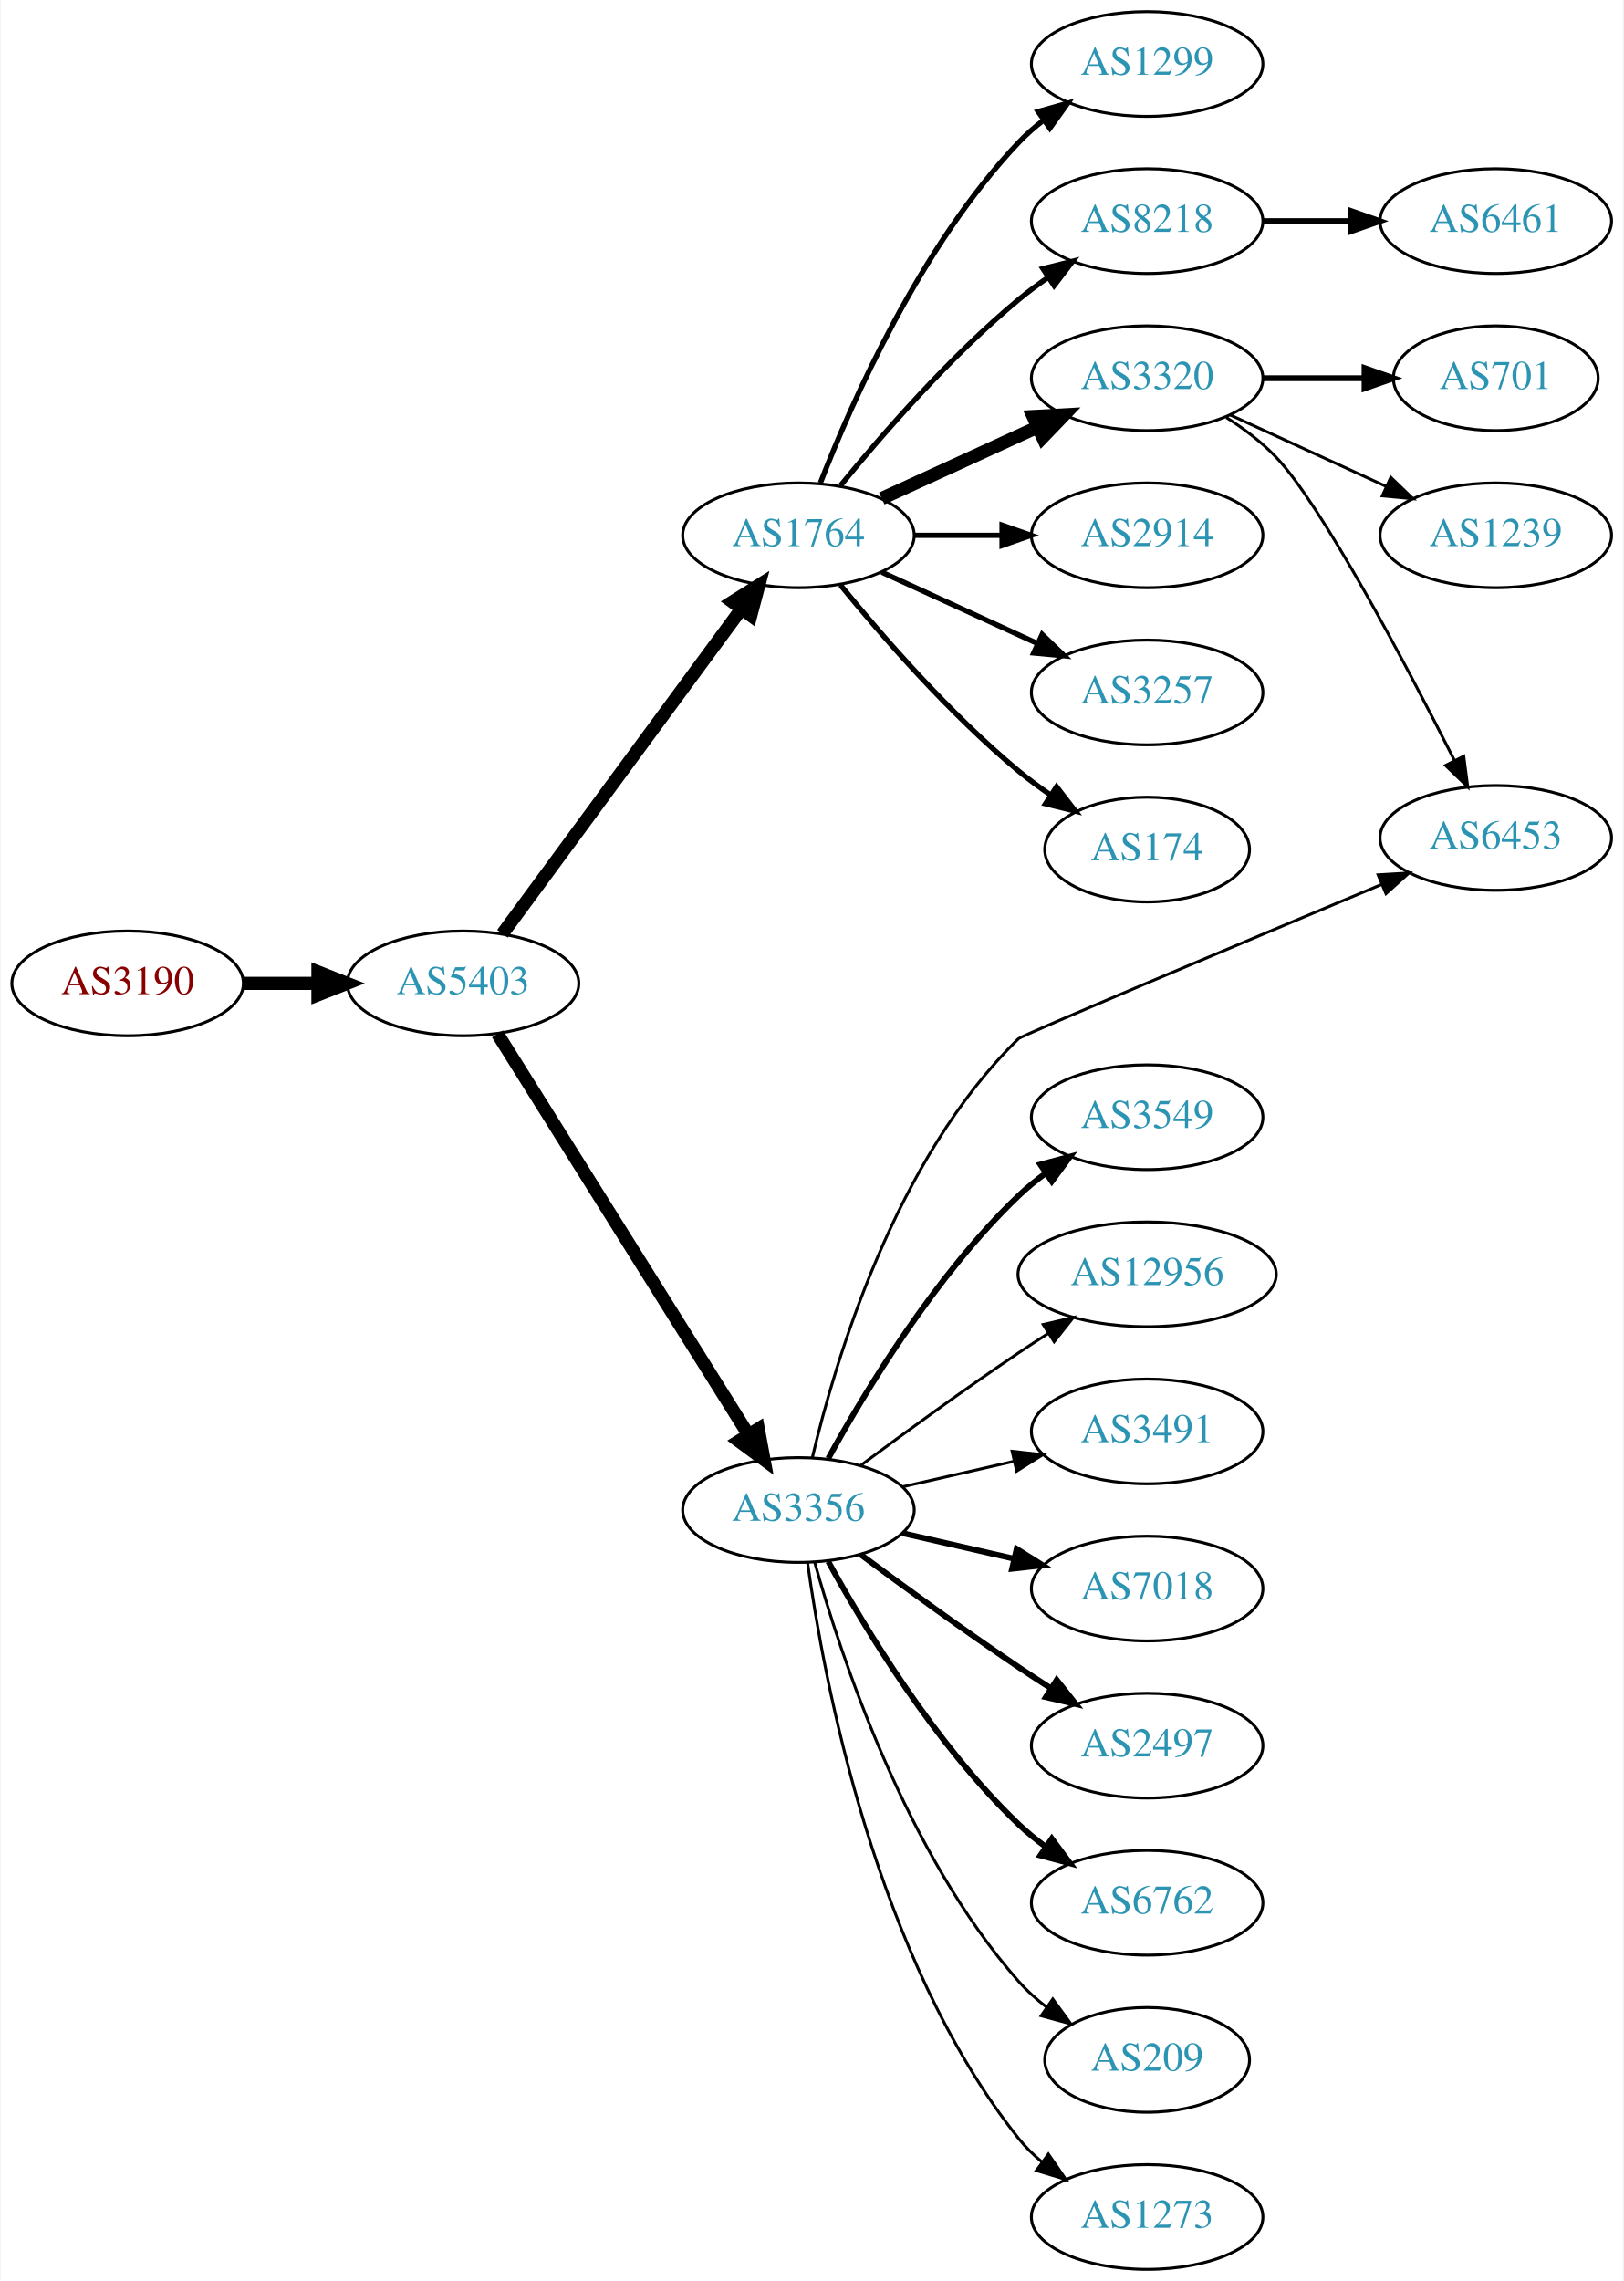
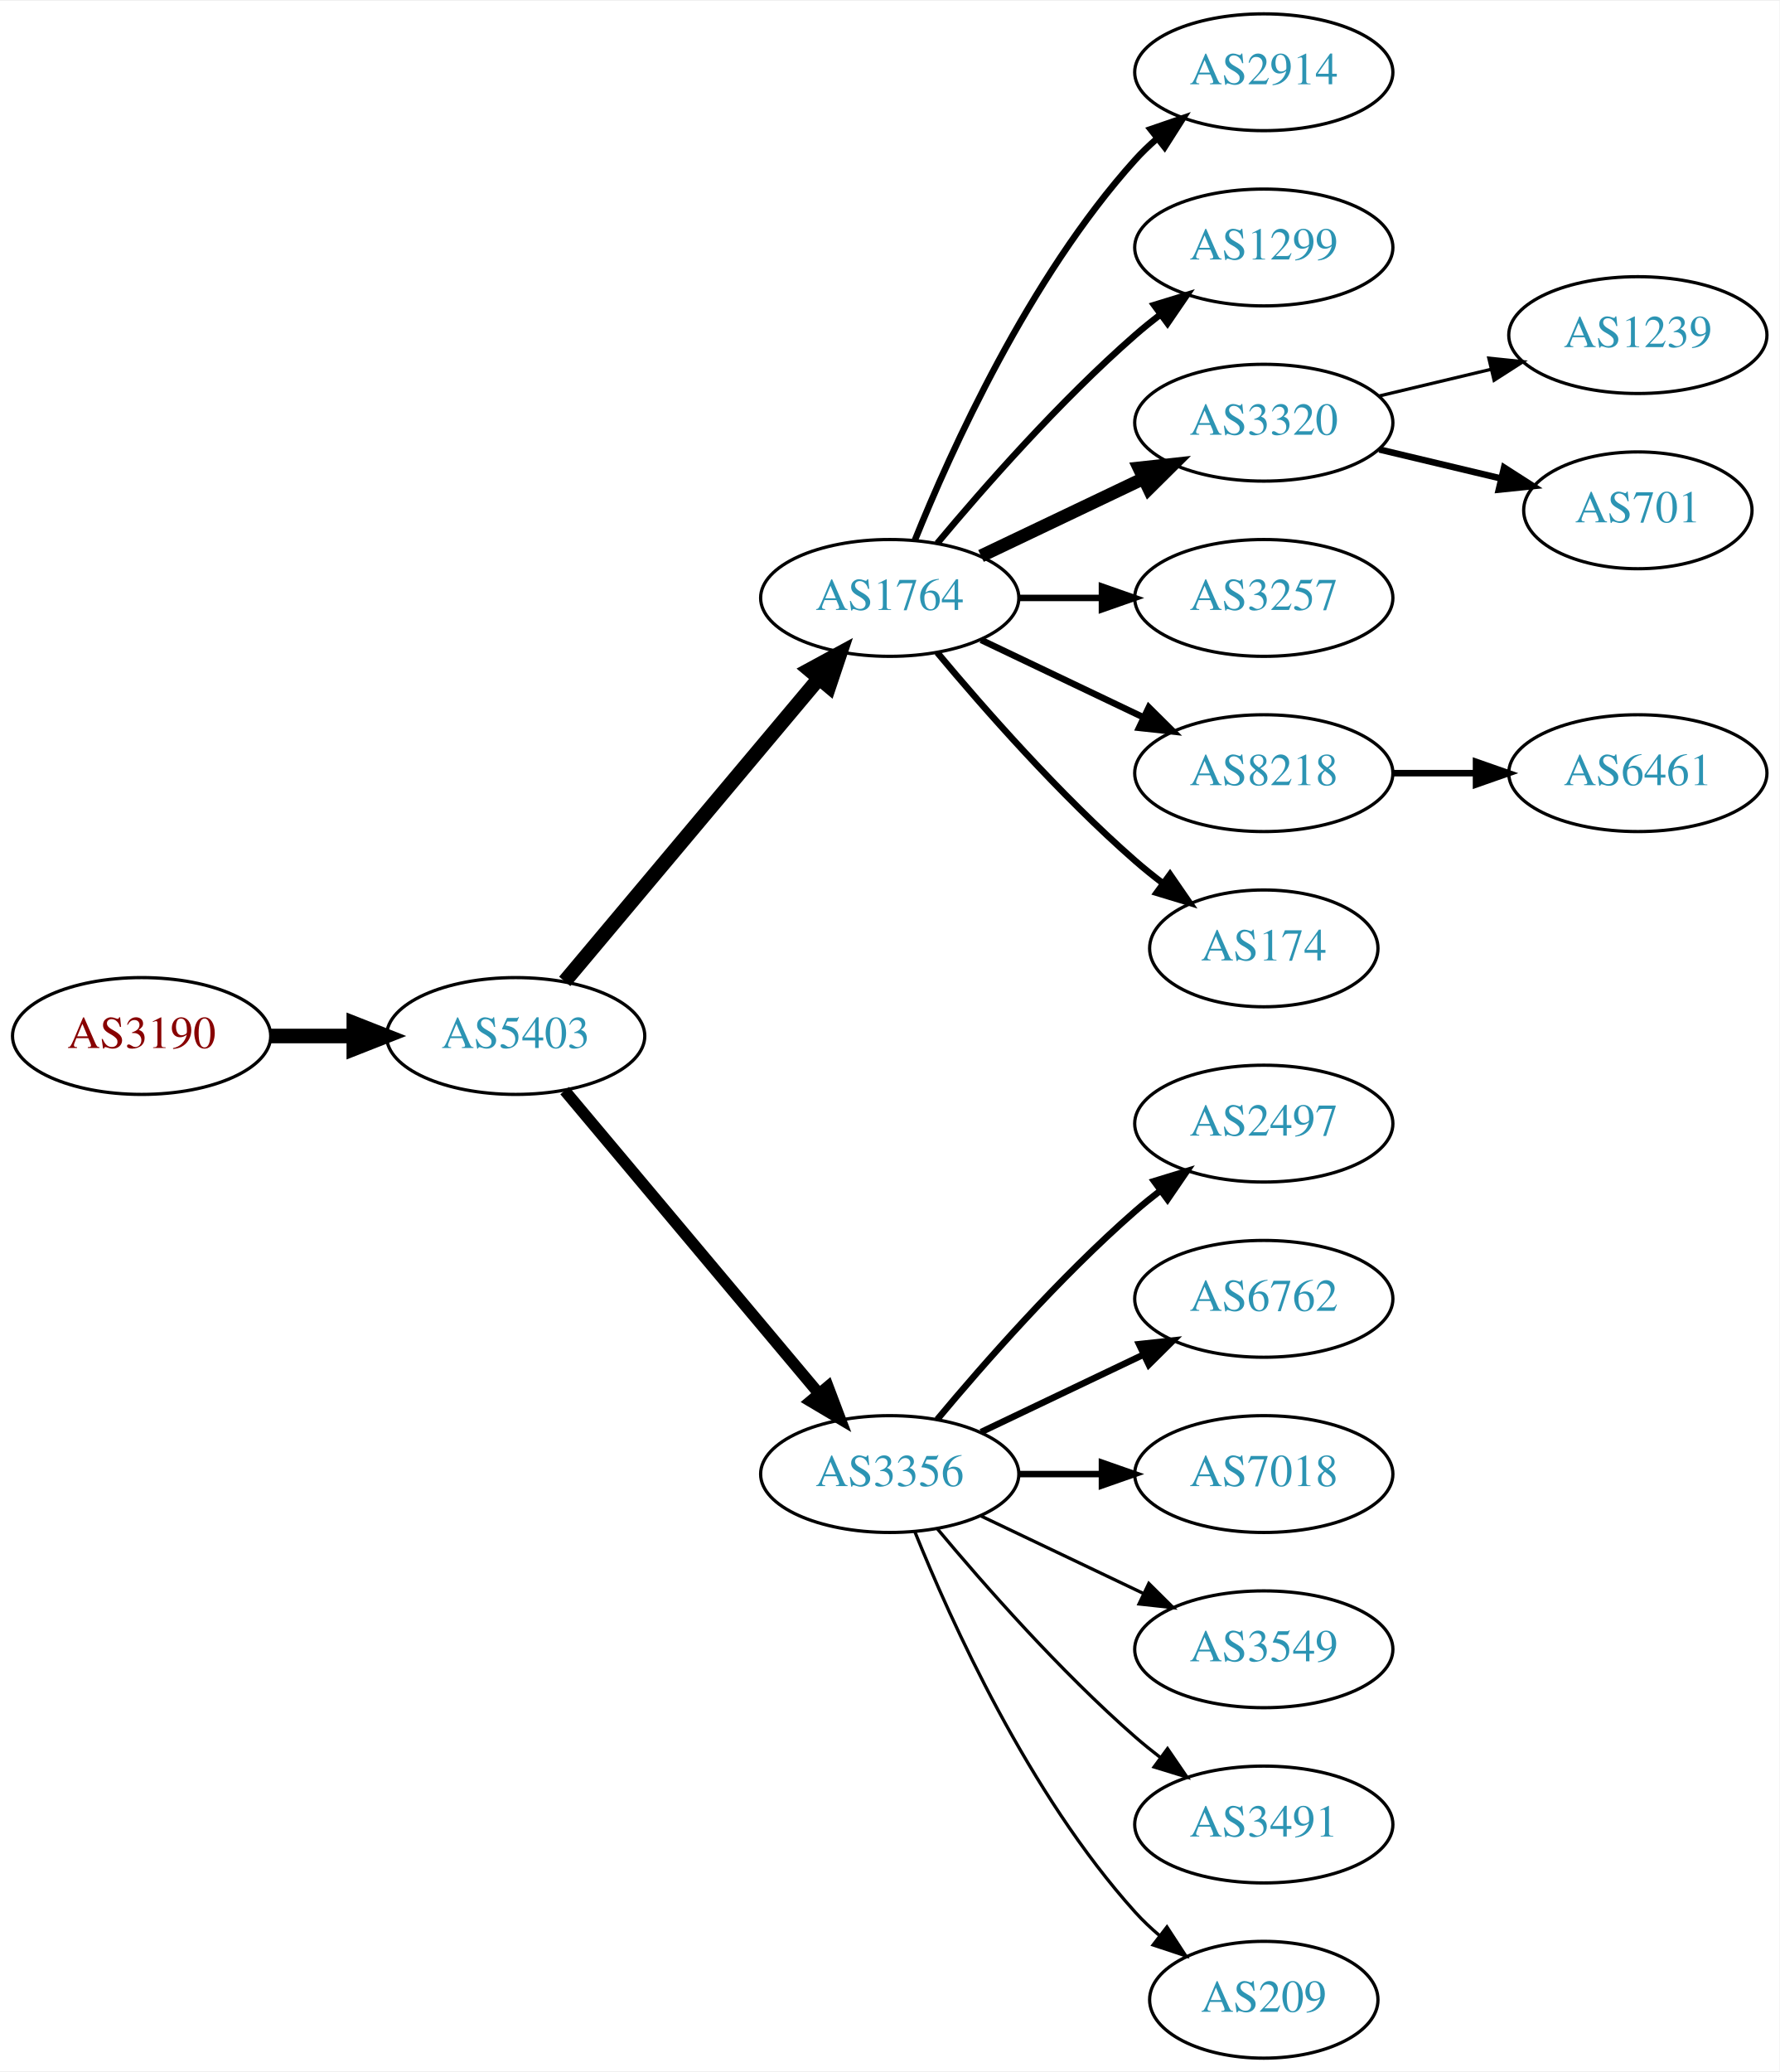
- <svg xmlns="http://www.w3.org/2000/svg" xmlns:xlink="http://www.w3.org/1999/xlink" width="558pt" height="784pt" viewBox="0.00 0.00 557.56 784.00">
-   <g id="graph0" class="graph" transform="scale(1 1) rotate(0) translate(4 780)">
-     <polygon fill="white" stroke="none" points="-4,4 -4,-780 553.564,-780 553.564,4 -4,4" />
+ <svg xmlns="http://www.w3.org/2000/svg" xmlns:xlink="http://www.w3.org/1999/xlink" width="548pt" height="638pt" viewBox="0.00 0.00 548.46 638.00">
+   <g id="graph0" class="graph" transform="scale(1 1) rotate(0) translate(4 634)">
+     <polygon fill="white" stroke="none" points="-4,4 -4,-634 544.465,-634 544.465,4 -4,4" />
    <g id="node1" class="node">
      <g id="a_node1">
        <a xlink:href="/asn/3190" xlink:title="AS3190 ~ 3-S-IT Dienstleistungen GmbH [AT]">
-           <ellipse fill="#ffffff" stroke="black" cx="39.647" cy="-442" rx="39.794" ry="18" />
-           <text text-anchor="middle" x="39.647" y="-438.3" font-family="Times,serif" font-size="14.00" fill="#880000">AS3190</text>
+           <ellipse fill="#ffffff" stroke="black" cx="39.647" cy="-315" rx="39.794" ry="18" />
+           <text text-anchor="middle" x="39.647" y="-311.3" font-family="Times,serif" font-size="14.00" fill="#880000">AS3190</text>
        </a>
      </g>
    </g>
    <g id="node2" class="node">
      <g id="a_node2">
        <a xlink:href="/asn/5403" xlink:title="AS5403 ~ AS5403 [AT]">
-           <ellipse fill="#ffffff" stroke="black" cx="154.939" cy="-442" rx="39.794" ry="18" />
-           <text text-anchor="middle" x="154.939" y="-438.3" font-family="Times,serif" font-size="14.00" fill="#2c94b3">AS5403</text>
+           <ellipse fill="#ffffff" stroke="black" cx="154.939" cy="-315" rx="39.794" ry="18" />
+           <text text-anchor="middle" x="154.939" y="-311.3" font-family="Times,serif" font-size="14.00" fill="#2c94b3">AS5403</text>
        </a>
      </g>
    </g>
    <g id="edge1" class="edge">
-       <path fill="none" stroke="black" stroke-width="4.5" d="M79.319,-442C87.522,-442 96.286,-442 104.818,-442" />
-       <polygon fill="black" stroke="black" stroke-width="4.5" points="105.057,-445.938 115.057,-442 105.057,-438.063 105.057,-445.938" />
+       <path fill="none" stroke="black" stroke-width="4.5" d="M79.319,-315C87.522,-315 96.286,-315 104.818,-315" />
+       <polygon fill="black" stroke="black" stroke-width="4.5" points="105.057,-318.938 115.057,-315 105.057,-311.063 105.057,-318.938" />
    </g>
    <g id="node3" class="node">
      <g id="a_node3">
        <a xlink:href="/asn/1764" xlink:title="AS1764 ~ NEXTLAYER-AS [AT]">
-           <ellipse fill="#ffffff" stroke="black" cx="270.232" cy="-596" rx="39.794" ry="18" />
-           <text text-anchor="middle" x="270.232" y="-592.3" font-family="Times,serif" font-size="14.00" fill="#2c94b3">AS1764</text>
+           <ellipse fill="#ffffff" stroke="black" cx="270.232" cy="-450" rx="39.794" ry="18" />
+           <text text-anchor="middle" x="270.232" y="-446.3" font-family="Times,serif" font-size="14.00" fill="#2c94b3">AS1764</text>
        </a>
      </g>
    </g>
    <g id="edge2" class="edge">
-       <path fill="none" stroke="black" stroke-width="4.5" d="M168.497,-459.069C188.402,-486.127 227.317,-539.024 250.52,-570.564" />
-       <polygon fill="black" stroke="black" stroke-width="4.5" points="247.521,-573.133 256.619,-578.854 253.865,-568.466 247.521,-573.133" />
+       <path fill="none" stroke="black" stroke-width="4.5" d="M170.059,-331.825C189.734,-355.269 225.538,-397.934 248.316,-425.076" />
+       <polygon fill="black" stroke="black" stroke-width="4.5" points="245.49,-427.834 254.935,-432.963 251.523,-422.772 245.49,-427.834" />
    </g>
    <g id="node4" class="node">
      <g id="a_node4">
        <a xlink:href="/asn/3356" xlink:title="AS3356 ~ Level 3 Parent, LLC [US]">
-           <ellipse fill="#ffffff" stroke="black" cx="270.232" cy="-261" rx="39.794" ry="18" />
-           <text text-anchor="middle" x="270.232" y="-257.3" font-family="Times,serif" font-size="14.00" fill="#2c94b3">AS3356</text>
+           <ellipse fill="#ffffff" stroke="black" cx="270.232" cy="-180" rx="39.794" ry="18" />
+           <text text-anchor="middle" x="270.232" y="-176.3" font-family="Times,serif" font-size="14.00" fill="#2c94b3">AS3356</text>
        </a>
      </g>
    </g>
    <g id="edge3" class="edge">
-       <path fill="none" stroke="black" stroke-width="4.5" d="M166.802,-424.645C186.766,-392.751 229.388,-324.657 252.87,-287.141" />
-       <polygon fill="black" stroke="black" stroke-width="4.5" points="256.434,-288.868 258.402,-278.302 249.759,-284.69 256.434,-288.868" />
+       <path fill="none" stroke="black" stroke-width="3.536" d="M170.059,-298.175C189.734,-274.731 225.538,-232.066 248.316,-204.924" />
+       <polygon fill="black" stroke="black" stroke-width="3.536" points="251.188,-206.947 254.935,-197.037 245.825,-202.447 251.188,-206.947" />
    </g>
    <g id="node5" class="node">
      <g id="a_node5">
-         <a xlink:href="/asn/1299" xlink:title="AS1299 ~ Telia Carrier [EU]">
-           <ellipse fill="#ffffff" stroke="black" cx="390.075" cy="-758" rx="39.794" ry="18" />
-           <text text-anchor="middle" x="390.075" y="-754.3" font-family="Times,serif" font-size="14.00" fill="#2c94b3">AS1299</text>
+         <a xlink:href="/asn/2914" xlink:title="AS2914 ~ NTT America, Inc. [US]">
+           <ellipse fill="#ffffff" stroke="black" cx="385.525" cy="-612" rx="39.794" ry="18" />
+           <text text-anchor="middle" x="385.525" y="-608.3" font-family="Times,serif" font-size="14.00" fill="#2c94b3">AS2914</text>
        </a>
      </g>
    </g>
    <g id="edge4" class="edge">
-       <path fill="none" stroke="black" stroke-width="1.8" d="M277.755,-613.994C288.506,-641.728 312.163,-695.429 345.879,-731 348.465,-733.728 351.382,-736.294 354.45,-738.677" />
-       <polygon fill="black" stroke="black" stroke-width="1.8" points="352.604,-741.658 362.799,-744.543 356.629,-735.93 352.604,-741.658" />
+       <path fill="none" stroke="black" stroke-width="2" d="M277.98,-467.787C289.031,-495.243 313.084,-548.578 345.879,-585 347.881,-587.224 350.1,-589.363 352.432,-591.397" />
+       <polygon fill="black" stroke="black" stroke-width="2" points="350.631,-594.433 360.652,-597.873 354.963,-588.935 350.631,-594.433" />
    </g>
    <g id="node6" class="node">
      <g id="a_node6">
-         <a xlink:href="/asn/8218" xlink:title="AS8218 ~ legacy Neotelecoms [FR]">
-           <ellipse fill="#ffffff" stroke="black" cx="390.075" cy="-704" rx="39.794" ry="18" />
-           <text text-anchor="middle" x="390.075" y="-700.3" font-family="Times,serif" font-size="14.00" fill="#2c94b3">AS8218</text>
+         <a xlink:href="/asn/1299" xlink:title="AS1299 ~ Telia Carrier [EU]">
+           <ellipse fill="#ffffff" stroke="black" cx="385.525" cy="-558" rx="39.794" ry="18" />
+           <text text-anchor="middle" x="385.525" y="-554.3" font-family="Times,serif" font-size="14.00" fill="#2c94b3">AS1299</text>
        </a>
      </g>
    </g>
    <g id="edge5" class="edge">
-       <path fill="none" stroke="black" stroke-width="1.8" d="M284.651,-613.065C298.766,-630.375 322.181,-657.345 345.879,-677 349.095,-679.668 352.596,-682.27 356.166,-684.741" />
-       <polygon fill="black" stroke="black" stroke-width="1.8" points="354.244,-687.666 364.523,-690.236 358.09,-681.817 354.244,-687.666" />
+       <path fill="none" stroke="black" stroke-width="2" d="M284.862,-466.817C299.145,-483.929 322.691,-510.745 345.879,-531 348.345,-533.154 350.983,-535.294 353.681,-537.372" />
+       <polygon fill="black" stroke="black" stroke-width="2" points="351.706,-540.264 361.835,-543.37 355.854,-534.625 351.706,-540.264" />
    </g>
    <g id="node7" class="node">
      <g id="a_node7">
        <a xlink:href="/asn/3320" xlink:title="AS3320 ~ DTAG [DE]">
-           <ellipse fill="#ffffff" stroke="black" cx="390.075" cy="-650" rx="39.794" ry="18" />
-           <text text-anchor="middle" x="390.075" y="-646.3" font-family="Times,serif" font-size="14.00" fill="#2c94b3">AS3320</text>
+           <ellipse fill="#ffffff" stroke="black" cx="385.525" cy="-504" rx="39.794" ry="18" />
+           <text text-anchor="middle" x="385.525" y="-500.3" font-family="Times,serif" font-size="14.00" fill="#2c94b3">AS3320</text>
        </a>
      </g>
    </g>
    <g id="edge6" class="edge">
-       <path fill="none" stroke="black" stroke-width="4.5" d="M298.861,-608.661C314.818,-615.973 335.089,-625.261 352.371,-633.181" />
-       <polygon fill="black" stroke="black" stroke-width="4.5" points="350.888,-636.832 361.619,-637.419 354.169,-629.673 350.888,-636.832" />
+       <path fill="none" stroke="black" stroke-width="4" d="M298.369,-462.934C313.363,-470.081 332.184,-479.052 348.407,-486.785" />
+       <polygon fill="black" stroke="black" stroke-width="4" points="347.077,-490.028 357.61,-491.171 350.089,-483.709 347.077,-490.028" />
    </g>
    <g id="node8" class="node">
      <g id="a_node8">
-         <a xlink:href="/asn/2914" xlink:title="AS2914 ~ NTT America, Inc. [US]">
-           <ellipse fill="#ffffff" stroke="black" cx="390.075" cy="-596" rx="39.794" ry="18" />
-           <text text-anchor="middle" x="390.075" y="-592.3" font-family="Times,serif" font-size="14.00" fill="#2c94b3">AS2914</text>
+         <a xlink:href="/asn/3257" xlink:title="AS3257 ~ GTT [DE]">
+           <ellipse fill="#ffffff" stroke="black" cx="385.525" cy="-450" rx="39.794" ry="18" />
+           <text text-anchor="middle" x="385.525" y="-446.3" font-family="Times,serif" font-size="14.00" fill="#2c94b3">AS3257</text>
        </a>
      </g>
    </g>
    <g id="edge7" class="edge">
-       <path fill="none" stroke="black" stroke-width="1.8" d="M310.145,-596C319.698,-596 330.048,-596 340.011,-596" />
-       <polygon fill="black" stroke="black" stroke-width="1.8" points="340.203,-599.5 350.203,-596 340.203,-592.5 340.203,-599.5" />
+       <path fill="none" stroke="black" stroke-width="2" d="M309.905,-450C318.108,-450 326.872,-450 335.404,-450" />
+       <polygon fill="black" stroke="black" stroke-width="2" points="335.643,-453.5 345.643,-450 335.643,-446.5 335.643,-453.5" />
    </g>
    <g id="node9" class="node">
      <g id="a_node9">
-         <a xlink:href="/asn/3257" xlink:title="AS3257 ~ GTT [DE]">
-           <ellipse fill="#ffffff" stroke="black" cx="390.075" cy="-542" rx="39.794" ry="18" />
-           <text text-anchor="middle" x="390.075" y="-538.3" font-family="Times,serif" font-size="14.00" fill="#2c94b3">AS3257</text>
+         <a xlink:href="/asn/8218" xlink:title="AS8218 ~ legacy Neotelecoms [FR]">
+           <ellipse fill="#ffffff" stroke="black" cx="385.525" cy="-396" rx="39.794" ry="18" />
+           <text text-anchor="middle" x="385.525" y="-392.3" font-family="Times,serif" font-size="14.00" fill="#2c94b3">AS8218</text>
        </a>
      </g>
    </g>
    <g id="edge8" class="edge">
-       <path fill="none" stroke="black" stroke-width="1.8" d="M298.861,-583.339C314.818,-576.027 335.089,-566.739 352.371,-558.819" />
-       <polygon fill="black" stroke="black" stroke-width="1.8" points="353.986,-561.929 361.619,-554.581 351.07,-555.565 353.986,-561.929" />
+       <path fill="none" stroke="black" stroke-width="2" d="M298.369,-437.066C313.363,-429.919 332.184,-420.948 348.407,-413.215" />
+       <polygon fill="black" stroke="black" stroke-width="2" points="350.089,-416.291 357.61,-408.829 347.077,-409.972 350.089,-416.291" />
    </g>
    <g id="node10" class="node">
      <g id="a_node10">
        <a xlink:href="/asn/174" xlink:title="AS174 ~ Cogent Communications [US]">
-           <ellipse fill="#ffffff" stroke="black" cx="390.075" cy="-488" rx="35.194" ry="18" />
-           <text text-anchor="middle" x="390.075" y="-484.3" font-family="Times,serif" font-size="14.00" fill="#2c94b3">AS174</text>
+           <ellipse fill="#ffffff" stroke="black" cx="385.525" cy="-342" rx="35.194" ry="18" />
+           <text text-anchor="middle" x="385.525" y="-338.3" font-family="Times,serif" font-size="14.00" fill="#2c94b3">AS174</text>
        </a>
      </g>
    </g>
    <g id="edge9" class="edge">
-       <path fill="none" stroke="black" stroke-width="1.8" d="M284.651,-578.935C298.766,-561.625 322.181,-534.655 345.879,-515 349.342,-512.128 353.135,-509.331 356.989,-506.692" />
-       <polygon fill="black" stroke="black" stroke-width="1.8" points="358.95,-509.592 365.422,-501.203 355.132,-503.725 358.95,-509.592" />
+       <path fill="none" stroke="black" stroke-width="2" d="M284.862,-433.183C299.145,-416.071 322.691,-389.255 345.879,-369 348.549,-366.668 351.421,-364.352 354.352,-362.114" />
+       <polygon fill="black" stroke="black" stroke-width="2" points="356.629,-364.784 362.643,-356.061 352.502,-359.13 356.629,-364.784" />
+     </g>
+     <g id="node11" class="node">
+       <g id="a_node11">
+         <a xlink:href="/asn/2497" xlink:title="AS2497 ~ Internet Initiative Japan Inc. [JP]">
+           <ellipse fill="#ffffff" stroke="black" cx="385.525" cy="-288" rx="39.794" ry="18" />
+           <text text-anchor="middle" x="385.525" y="-284.3" font-family="Times,serif" font-size="14.00" fill="#2c94b3">AS2497</text>
+         </a>
+       </g>
+     </g>
+     <g id="edge10" class="edge">
+       <path fill="none" stroke="black" stroke-width="2" d="M284.862,-196.817C299.145,-213.929 322.691,-240.745 345.879,-261 348.345,-263.154 350.983,-265.294 353.681,-267.372" />
+       <polygon fill="black" stroke="black" stroke-width="2" points="351.706,-270.264 361.835,-273.37 355.854,-264.625 351.706,-270.264" />
+     </g>
+     <g id="node12" class="node">
+       <g id="a_node12">
+         <a xlink:href="/asn/6762" xlink:title="AS6762 ~ TELECOM ITALIA SPARKLE S.p.A. [IT]">
+           <ellipse fill="#ffffff" stroke="black" cx="385.525" cy="-234" rx="39.794" ry="18" />
+           <text text-anchor="middle" x="385.525" y="-230.3" font-family="Times,serif" font-size="14.00" fill="#2c94b3">AS6762</text>
+         </a>
+       </g>
+     </g>
+     <g id="edge11" class="edge">
+       <path fill="none" stroke="black" stroke-width="2" d="M298.369,-192.934C313.363,-200.081 332.184,-209.052 348.407,-216.785" />
+       <polygon fill="black" stroke="black" stroke-width="2" points="347.077,-220.028 357.61,-221.171 350.089,-213.709 347.077,-220.028" />
+     </g>
+     <g id="node13" class="node">
+       <g id="a_node13">
+         <a xlink:href="/asn/7018" xlink:title="AS7018 ~ AT&amp;T Services, Inc. [US]">
+           <ellipse fill="#ffffff" stroke="black" cx="385.525" cy="-180" rx="39.794" ry="18" />
+           <text text-anchor="middle" x="385.525" y="-176.3" font-family="Times,serif" font-size="14.00" fill="#2c94b3">AS7018</text>
+         </a>
+       </g>
+     </g>
+     <g id="edge12" class="edge">
+       <path fill="none" stroke="black" stroke-width="2" d="M309.905,-180C318.108,-180 326.872,-180 335.404,-180" />
+       <polygon fill="black" stroke="black" stroke-width="2" points="335.643,-183.5 345.643,-180 335.643,-176.5 335.643,-183.5" />
    </g>
    <g id="node14" class="node">
      <g id="a_node14">
-         <a xlink:href="/asn/6453" xlink:title="AS6453 ~ TATA COMMUNICATIONS (AMERICA) INC [US]">
-           <ellipse fill="#ffffff" stroke="black" cx="509.918" cy="-492" rx="39.794" ry="18" />
-           <text text-anchor="middle" x="509.918" y="-488.3" font-family="Times,serif" font-size="14.00" fill="#2c94b3">AS6453</text>
-         </a>
-       </g>
-     </g>
-     <g id="edge20" class="edge">
-       <path fill="none" stroke="black" d="M275.011,-279.067C282.757,-311.92 303.403,-381.839 345.879,-423 347.086,-424.169 422.785,-455.965 470.599,-475.981" />
-       <polygon fill="black" stroke="black" points="469.475,-479.305 480.051,-479.937 472.177,-472.847 469.475,-479.305" />
+         <a xlink:href="/asn/3549" xlink:title="AS3549 ~ Level 3 Parent, LLC [US]">
+           <ellipse fill="#ffffff" stroke="black" cx="385.525" cy="-126" rx="39.794" ry="18" />
+           <text text-anchor="middle" x="385.525" y="-122.3" font-family="Times,serif" font-size="14.00" fill="#2c94b3">AS3549</text>
+         </a>
+       </g>
+     </g>
+     <g id="edge13" class="edge">
+       <path fill="none" stroke="black" d="M298.369,-167.066C313.363,-159.919 332.184,-150.948 348.407,-143.215" />
+       <polygon fill="black" stroke="black" points="350.089,-146.291 357.61,-138.829 347.077,-139.972 350.089,-146.291" />
    </g>
    <g id="node15" class="node">
      <g id="a_node15">
-         <a xlink:href="/asn/3549" xlink:title="AS3549 ~ Level 3 Parent, LLC [US]">
-           <ellipse fill="#ffffff" stroke="black" cx="390.075" cy="-396" rx="39.794" ry="18" />
-           <text text-anchor="middle" x="390.075" y="-392.3" font-family="Times,serif" font-size="14.00" fill="#2c94b3">AS3549</text>
+         <a xlink:href="/asn/3491" xlink:title="AS3491 ~ PCCW Global, Inc. [US]">
+           <ellipse fill="#ffffff" stroke="black" cx="385.525" cy="-72" rx="39.794" ry="18" />
+           <text text-anchor="middle" x="385.525" y="-68.3" font-family="Times,serif" font-size="14.00" fill="#2c94b3">AS3491</text>
        </a>
      </g>
    </g>
    <g id="edge14" class="edge">
-       <path fill="none" stroke="black" stroke-width="2" d="M280.474,-278.713C293.019,-301.561 317.196,-341.611 345.879,-369 348.747,-371.739 351.936,-374.347 355.245,-376.785" />
-       <polygon fill="black" stroke="black" stroke-width="2" points="353.369,-379.742 363.604,-382.477 357.308,-373.956 353.369,-379.742" />
+       <path fill="none" stroke="black" d="M284.862,-163.183C299.145,-146.071 322.691,-119.255 345.879,-99 348.345,-96.846 350.983,-94.706 353.681,-92.628" />
+       <polygon fill="black" stroke="black" points="355.854,-95.375 361.835,-86.63 351.706,-89.736 355.854,-95.375" />
    </g>
    <g id="node16" class="node">
      <g id="a_node16">
-         <a xlink:href="/asn/12956" xlink:title="AS12956 ~ TELXIUS [ES]">
-           <ellipse fill="#ffffff" stroke="black" cx="390.075" cy="-342" rx="44.393" ry="18" />
-           <text text-anchor="middle" x="390.075" y="-338.3" font-family="Times,serif" font-size="14.00" fill="#2c94b3">AS12956</text>
+         <a xlink:href="/asn/209" xlink:title="AS209 ~ CenturyLink Communications, LLC [US]">
+           <ellipse fill="#ffffff" stroke="black" cx="385.525" cy="-18" rx="35.194" ry="18" />
+           <text text-anchor="middle" x="385.525" y="-14.3" font-family="Times,serif" font-size="14.00" fill="#2c94b3">AS209</text>
        </a>
      </g>
    </g>
    <g id="edge15" class="edge">
-       <path fill="none" stroke="black" d="M291.563,-276.277C306.425,-287.304 327.17,-302.407 345.879,-315 349.169,-317.215 352.632,-319.482 356.106,-321.715" />
-       <polygon fill="black" stroke="black" points="354.354,-324.748 364.673,-327.148 358.103,-318.837 354.354,-324.748" />
+       <path fill="none" stroke="black" d="M277.98,-162.213C289.031,-134.757 313.084,-81.422 345.879,-45 348.194,-42.428 350.799,-39.969 353.535,-37.657" />
+       <polygon fill="black" stroke="black" points="355.673,-40.428 361.458,-31.552 351.401,-34.883 355.673,-40.428" />
    </g>
    <g id="node17" class="node">
      <g id="a_node17">
-         <a xlink:href="/asn/3491" xlink:title="AS3491 ~ PCCW Global, Inc. [US]">
-           <ellipse fill="#ffffff" stroke="black" cx="390.075" cy="-288" rx="39.794" ry="18" />
-           <text text-anchor="middle" x="390.075" y="-284.3" font-family="Times,serif" font-size="14.00" fill="#2c94b3">AS3491</text>
+         <a xlink:href="/asn/1239" xlink:title="AS1239 ~ Sprint [US]">
+           <ellipse fill="#ffffff" stroke="black" cx="500.818" cy="-531" rx="39.794" ry="18" />
+           <text text-anchor="middle" x="500.818" y="-527.3" font-family="Times,serif" font-size="14.00" fill="#2c94b3">AS1239</text>
        </a>
      </g>
    </g>
    <g id="edge16" class="edge">
-       <path fill="none" stroke="black" d="M305.952,-268.955C317.952,-271.704 331.572,-274.825 344.265,-277.733" />
-       <polygon fill="black" stroke="black" points="343.668,-281.187 354.197,-280.009 345.231,-274.364 343.668,-281.187" />
+       <path fill="none" stroke="black" d="M421.133,-512.248C432.004,-514.838 444.158,-517.735 455.601,-520.462" />
+       <polygon fill="black" stroke="black" points="454.884,-523.889 465.423,-522.803 456.507,-517.08 454.884,-523.889" />
    </g>
    <g id="node18" class="node">
      <g id="a_node18">
-         <a xlink:href="/asn/7018" xlink:title="AS7018 ~ AT&amp;T Services, Inc. [US]">
-           <ellipse fill="#ffffff" stroke="black" cx="390.075" cy="-234" rx="39.794" ry="18" />
-           <text text-anchor="middle" x="390.075" y="-230.3" font-family="Times,serif" font-size="14.00" fill="#2c94b3">AS7018</text>
+         <a xlink:href="/asn/701" xlink:title="AS701 ~ UUNET [US]">
+           <ellipse fill="#ffffff" stroke="black" cx="500.818" cy="-477" rx="35.194" ry="18" />
+           <text text-anchor="middle" x="500.818" y="-473.3" font-family="Times,serif" font-size="14.00" fill="#2c94b3">AS701</text>
        </a>
      </g>
    </g>
    <g id="edge17" class="edge">
-       <path fill="none" stroke="black" stroke-width="2" d="M305.952,-253.045C317.952,-250.296 331.572,-247.175 344.265,-244.267" />
-       <polygon fill="black" stroke="black" stroke-width="2" points="345.231,-247.636 354.197,-241.991 343.668,-240.813 345.231,-247.636" />
+       <path fill="none" stroke="black" stroke-width="2" d="M421.133,-495.752C432.927,-492.942 446.232,-489.771 458.499,-486.847" />
+       <polygon fill="black" stroke="black" stroke-width="2" points="459.588,-490.186 468.504,-484.463 457.965,-483.376 459.588,-490.186" />
    </g>
    <g id="node19" class="node">
      <g id="a_node19">
-         <a xlink:href="/asn/2497" xlink:title="AS2497 ~ Internet Initiative Japan Inc. [JP]">
-           <ellipse fill="#ffffff" stroke="black" cx="390.075" cy="-180" rx="39.794" ry="18" />
-           <text text-anchor="middle" x="390.075" y="-176.3" font-family="Times,serif" font-size="14.00" fill="#2c94b3">AS2497</text>
+         <a xlink:href="/asn/6461" xlink:title="AS6461 ~ Zayo Bandwidth [US]">
+           <ellipse fill="#ffffff" stroke="black" cx="500.818" cy="-396" rx="39.794" ry="18" />
+           <text text-anchor="middle" x="500.818" y="-392.3" font-family="Times,serif" font-size="14.00" fill="#2c94b3">AS6461</text>
        </a>
      </g>
    </g>
    <g id="edge18" class="edge">
-       <path fill="none" stroke="black" stroke-width="2" d="M291.563,-245.723C306.425,-234.696 327.17,-219.593 345.879,-207 349.428,-204.611 353.178,-202.161 356.927,-199.758" />
-       <polygon fill="black" stroke="black" stroke-width="2" points="358.995,-202.591 365.575,-194.288 355.253,-196.675 358.995,-202.591" />
-     </g>
-     <g id="node20" class="node">
-       <g id="a_node20">
-         <a xlink:href="/asn/6762" xlink:title="AS6762 ~ TELECOM ITALIA SPARKLE S.p.A. [IT]">
-           <ellipse fill="#ffffff" stroke="black" cx="390.075" cy="-126" rx="39.794" ry="18" />
-           <text text-anchor="middle" x="390.075" y="-122.3" font-family="Times,serif" font-size="14.00" fill="#2c94b3">AS6762</text>
-         </a>
-       </g>
-     </g>
-     <g id="edge19" class="edge">
-       <path fill="none" stroke="black" stroke-width="2" d="M280.474,-243.287C293.019,-220.439 317.196,-180.389 345.879,-153 348.747,-150.261 351.936,-147.653 355.245,-145.215" />
-       <polygon fill="black" stroke="black" stroke-width="2" points="357.308,-148.044 363.604,-139.523 353.369,-142.258 357.308,-148.044" />
-     </g>
-     <g id="node21" class="node">
-       <g id="a_node21">
-         <a xlink:href="/asn/209" xlink:title="AS209 ~ CenturyLink Communications, LLC [US]">
-           <ellipse fill="#ffffff" stroke="black" cx="390.075" cy="-72" rx="35.194" ry="18" />
-           <text text-anchor="middle" x="390.075" y="-68.3" font-family="Times,serif" font-size="14.00" fill="#2c94b3">AS209</text>
-         </a>
-       </g>
-     </g>
-     <g id="edge21" class="edge">
-       <path fill="none" stroke="black" d="M275.805,-243.054C284.711,-211.005 306.995,-143.158 345.879,-99 348.706,-95.789 352.007,-92.828 355.502,-90.136" />
-       <polygon fill="black" stroke="black" points="357.636,-92.916 363.878,-84.355 353.66,-87.155 357.636,-92.916" />
-     </g>
-     <g id="node22" class="node">
-       <g id="a_node22">
-         <a xlink:href="/asn/1273" xlink:title="AS1273 ~ Vodafone Group PLC [EU]">
-           <ellipse fill="#ffffff" stroke="black" cx="390.075" cy="-18" rx="39.794" ry="18" />
-           <text text-anchor="middle" x="390.075" y="-14.3" font-family="Times,serif" font-size="14.00" fill="#2c94b3">AS1273</text>
-         </a>
-       </g>
-     </g>
-     <g id="edge22" class="edge">
-       <path fill="none" stroke="black" d="M273.372,-242.83C278.872,-203.026 296.697,-106.767 345.879,-45 348.22,-42.06 350.975,-39.351 353.94,-36.879" />
-       <polygon fill="black" stroke="black" points="356.133,-39.612 362.147,-30.89 352.006,-33.958 356.133,-39.612" />
-     </g>
-     <g id="node11" class="node">
-       <g id="a_node11">
-         <a xlink:href="/asn/6461" xlink:title="AS6461 ~ Zayo Bandwidth [US]">
-           <ellipse fill="#ffffff" stroke="black" cx="509.918" cy="-704" rx="39.794" ry="18" />
-           <text text-anchor="middle" x="509.918" y="-700.3" font-family="Times,serif" font-size="14.00" fill="#2c94b3">AS6461</text>
-         </a>
-       </g>
-     </g>
-     <g id="edge10" class="edge">
-       <path fill="none" stroke="black" stroke-width="2" d="M429.988,-704C439.541,-704 449.891,-704 459.853,-704" />
-       <polygon fill="black" stroke="black" stroke-width="2" points="460.046,-707.5 470.046,-704 460.046,-700.5 460.046,-707.5" />
-     </g>
-     <g id="node12" class="node">
-       <g id="a_node12">
-         <a xlink:href="/asn/701" xlink:title="AS701 ~ UUNET [US]">
-           <ellipse fill="#ffffff" stroke="black" cx="509.918" cy="-650" rx="35.194" ry="18" />
-           <text text-anchor="middle" x="509.918" y="-646.3" font-family="Times,serif" font-size="14.00" fill="#2c94b3">AS701</text>
-         </a>
-       </g>
-     </g>
-     <g id="edge11" class="edge">
-       <path fill="none" stroke="black" stroke-width="2" d="M429.988,-650C441.075,-650 453.234,-650 464.616,-650" />
-       <polygon fill="black" stroke="black" stroke-width="2" points="464.798,-653.5 474.798,-650 464.798,-646.5 464.798,-653.5" />
-     </g>
-     <g id="node13" class="node">
-       <g id="a_node13">
-         <a xlink:href="/asn/1239" xlink:title="AS1239 ~ Sprint [US]">
-           <ellipse fill="#ffffff" stroke="black" cx="509.918" cy="-596" rx="39.794" ry="18" />
-           <text text-anchor="middle" x="509.918" y="-592.3" font-family="Times,serif" font-size="14.00" fill="#2c94b3">AS1239</text>
-         </a>
-       </g>
-     </g>
-     <g id="edge12" class="edge">
-       <path fill="none" stroke="black" d="M418.704,-637.339C434.661,-630.027 454.931,-620.739 472.214,-612.819" />
-       <polygon fill="black" stroke="black" points="473.829,-615.929 481.462,-608.581 470.913,-609.565 473.829,-615.929" />
-     </g>
-     <g id="edge13" class="edge">
-       <path fill="none" stroke="black" d="M417.304,-636.499C423.315,-632.654 429.371,-628.104 434.271,-623 450.029,-606.588 478.807,-552.058 495.656,-518.747" />
-       <polygon fill="black" stroke="black" points="498.91,-520.067 500.273,-509.56 492.655,-516.923 498.91,-520.067" />
+       <path fill="none" stroke="black" stroke-width="2" d="M425.198,-396C433.401,-396 442.165,-396 450.697,-396" />
+       <polygon fill="black" stroke="black" stroke-width="2" points="450.936,-399.5 460.936,-396 450.936,-392.5 450.936,-399.5" />
    </g>
  </g>
</svg>
